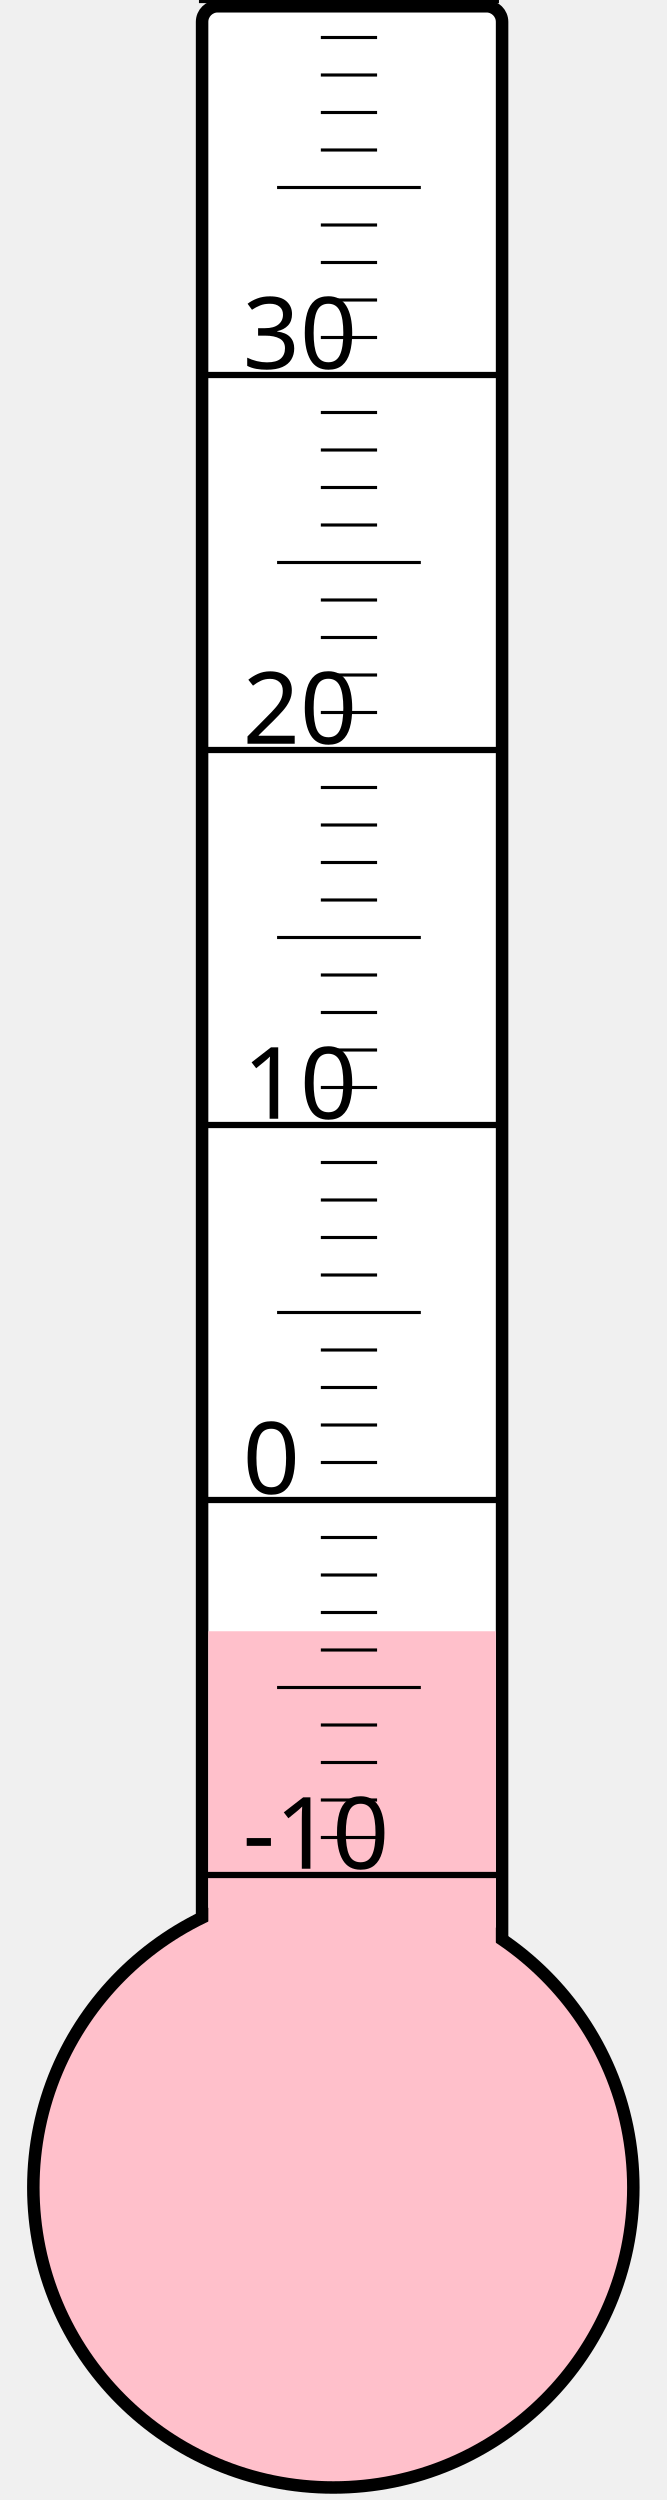
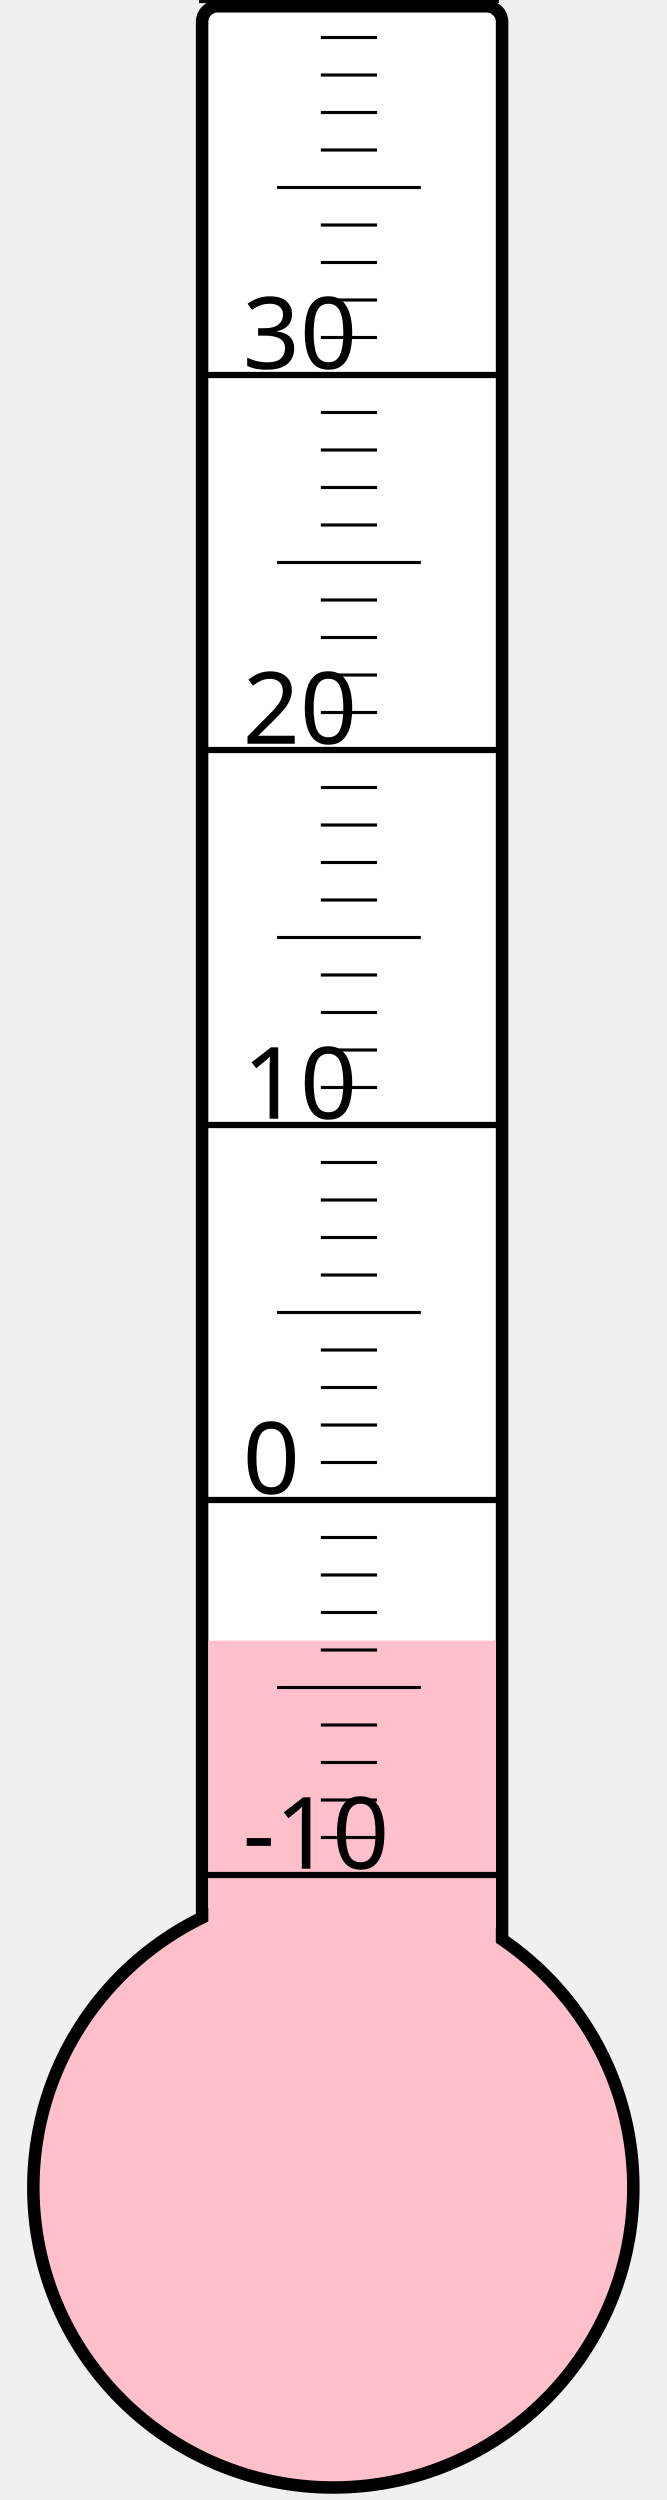
<svg xmlns="http://www.w3.org/2000/svg" width="40px" height="150px" viewBox="0 0 200 800">
  <rect width="200" height="800" x="0" y="0" style="fill: #ffffeb; fill-opacity: 0;" />
  <rect width="96" height="680" x="58" y="2" rx="5" ry="5" style="fill: white; fill-opacity: 1; stroke: black; stroke-width: 4;" />
  <circle cx="100" cy="700" r="96" style="fill: pink; stroke: black; stroke-width: 4;" />
-   <rect width="92" height="178.0" x="60" y="522.0" style="fill: pink; fill-opacity: 1; stroke-width: 0;" />
+   <rect width="92" height="175.0" x="60" y="525.0" style="fill: pink; fill-opacity: 1; stroke-width: 0;" />
  <text x="71" y="598" style="font-family: sans-serif; font-size: 24pt;">-10</text>
  <text x="71" y="478" style="font-family: sans-serif; font-size: 24pt;">0</text>
  <text x="71" y="358" style="font-family: sans-serif; font-size: 24pt;">10</text>
  <text x="71" y="238" style="font-family: sans-serif; font-size: 24pt;">20</text>
  <text x="71" y="118" style="font-family: sans-serif; font-size: 24pt;">30</text>
  <g style="stroke: black;">
    <line x1="57" y1="600" x2="153" y2="600" style="stroke-width: 2;" />
    <line x1="96" y1="588" x2="114" y2="588" style="stroke-width: 1;" />
    <line x1="96" y1="576" x2="114" y2="576" style="stroke-width: 1;" />
    <line x1="96" y1="564" x2="114" y2="564" style="stroke-width: 1;" />
    <line x1="96" y1="552" x2="114" y2="552" style="stroke-width: 1;" />
    <line x1="82" y1="540" x2="128" y2="540" style="stroke-width: 1;" />
    <line x1="96" y1="528" x2="114" y2="528" style="stroke-width: 1;" />
    <line x1="96" y1="516" x2="114" y2="516" style="stroke-width: 1;" />
    <line x1="96" y1="504" x2="114" y2="504" style="stroke-width: 1;" />
    <line x1="96" y1="492" x2="114" y2="492" style="stroke-width: 1;" />
    <line x1="57" y1="480" x2="153" y2="480" style="stroke-width: 2;" />
    <line x1="96" y1="468" x2="114" y2="468" style="stroke-width: 1;" />
    <line x1="96" y1="456" x2="114" y2="456" style="stroke-width: 1;" />
    <line x1="96" y1="444" x2="114" y2="444" style="stroke-width: 1;" />
    <line x1="96" y1="432" x2="114" y2="432" style="stroke-width: 1;" />
    <line x1="82" y1="420" x2="128" y2="420" style="stroke-width: 1;" />
    <line x1="96" y1="408" x2="114" y2="408" style="stroke-width: 1;" />
    <line x1="96" y1="396" x2="114" y2="396" style="stroke-width: 1;" />
    <line x1="96" y1="384" x2="114" y2="384" style="stroke-width: 1;" />
    <line x1="96" y1="372" x2="114" y2="372" style="stroke-width: 1;" />
    <line x1="57" y1="360" x2="153" y2="360" style="stroke-width: 2;" />
    <line x1="96" y1="348" x2="114" y2="348" style="stroke-width: 1;" />
    <line x1="96" y1="336" x2="114" y2="336" style="stroke-width: 1;" />
    <line x1="96" y1="324" x2="114" y2="324" style="stroke-width: 1;" />
    <line x1="96" y1="312" x2="114" y2="312" style="stroke-width: 1;" />
    <line x1="82" y1="300" x2="128" y2="300" style="stroke-width: 1;" />
    <line x1="96" y1="288" x2="114" y2="288" style="stroke-width: 1;" />
    <line x1="96" y1="276" x2="114" y2="276" style="stroke-width: 1;" />
    <line x1="96" y1="264" x2="114" y2="264" style="stroke-width: 1;" />
    <line x1="96" y1="252" x2="114" y2="252" style="stroke-width: 1;" />
    <line x1="57" y1="240" x2="153" y2="240" style="stroke-width: 2;" />
    <line x1="96" y1="228" x2="114" y2="228" style="stroke-width: 1;" />
    <line x1="96" y1="216" x2="114" y2="216" style="stroke-width: 1;" />
    <line x1="96" y1="204" x2="114" y2="204" style="stroke-width: 1;" />
    <line x1="96" y1="192" x2="114" y2="192" style="stroke-width: 1;" />
    <line x1="82" y1="180" x2="128" y2="180" style="stroke-width: 1;" />
    <line x1="96" y1="168" x2="114" y2="168" style="stroke-width: 1;" />
    <line x1="96" y1="156" x2="114" y2="156" style="stroke-width: 1;" />
    <line x1="96" y1="144" x2="114" y2="144" style="stroke-width: 1;" />
    <line x1="96" y1="132" x2="114" y2="132" style="stroke-width: 1;" />
    <line x1="57" y1="120" x2="153" y2="120" style="stroke-width: 2;" />
    <line x1="96" y1="108" x2="114" y2="108" style="stroke-width: 1;" />
    <line x1="96" y1="96" x2="114" y2="96" style="stroke-width: 1;" />
    <line x1="96" y1="84" x2="114" y2="84" style="stroke-width: 1;" />
    <line x1="96" y1="72" x2="114" y2="72" style="stroke-width: 1;" />
    <line x1="82" y1="60" x2="128" y2="60" style="stroke-width: 1;" />
    <line x1="96" y1="48" x2="114" y2="48" style="stroke-width: 1;" />
    <line x1="96" y1="36" x2="114" y2="36" style="stroke-width: 1;" />
    <line x1="96" y1="24" x2="114" y2="24" style="stroke-width: 1;" />
    <line x1="96" y1="12" x2="114" y2="12" style="stroke-width: 1;" />
    <line x1="57" y1="0" x2="153" y2="0" style="stroke-width: 2;" />
  </g>
</svg>
